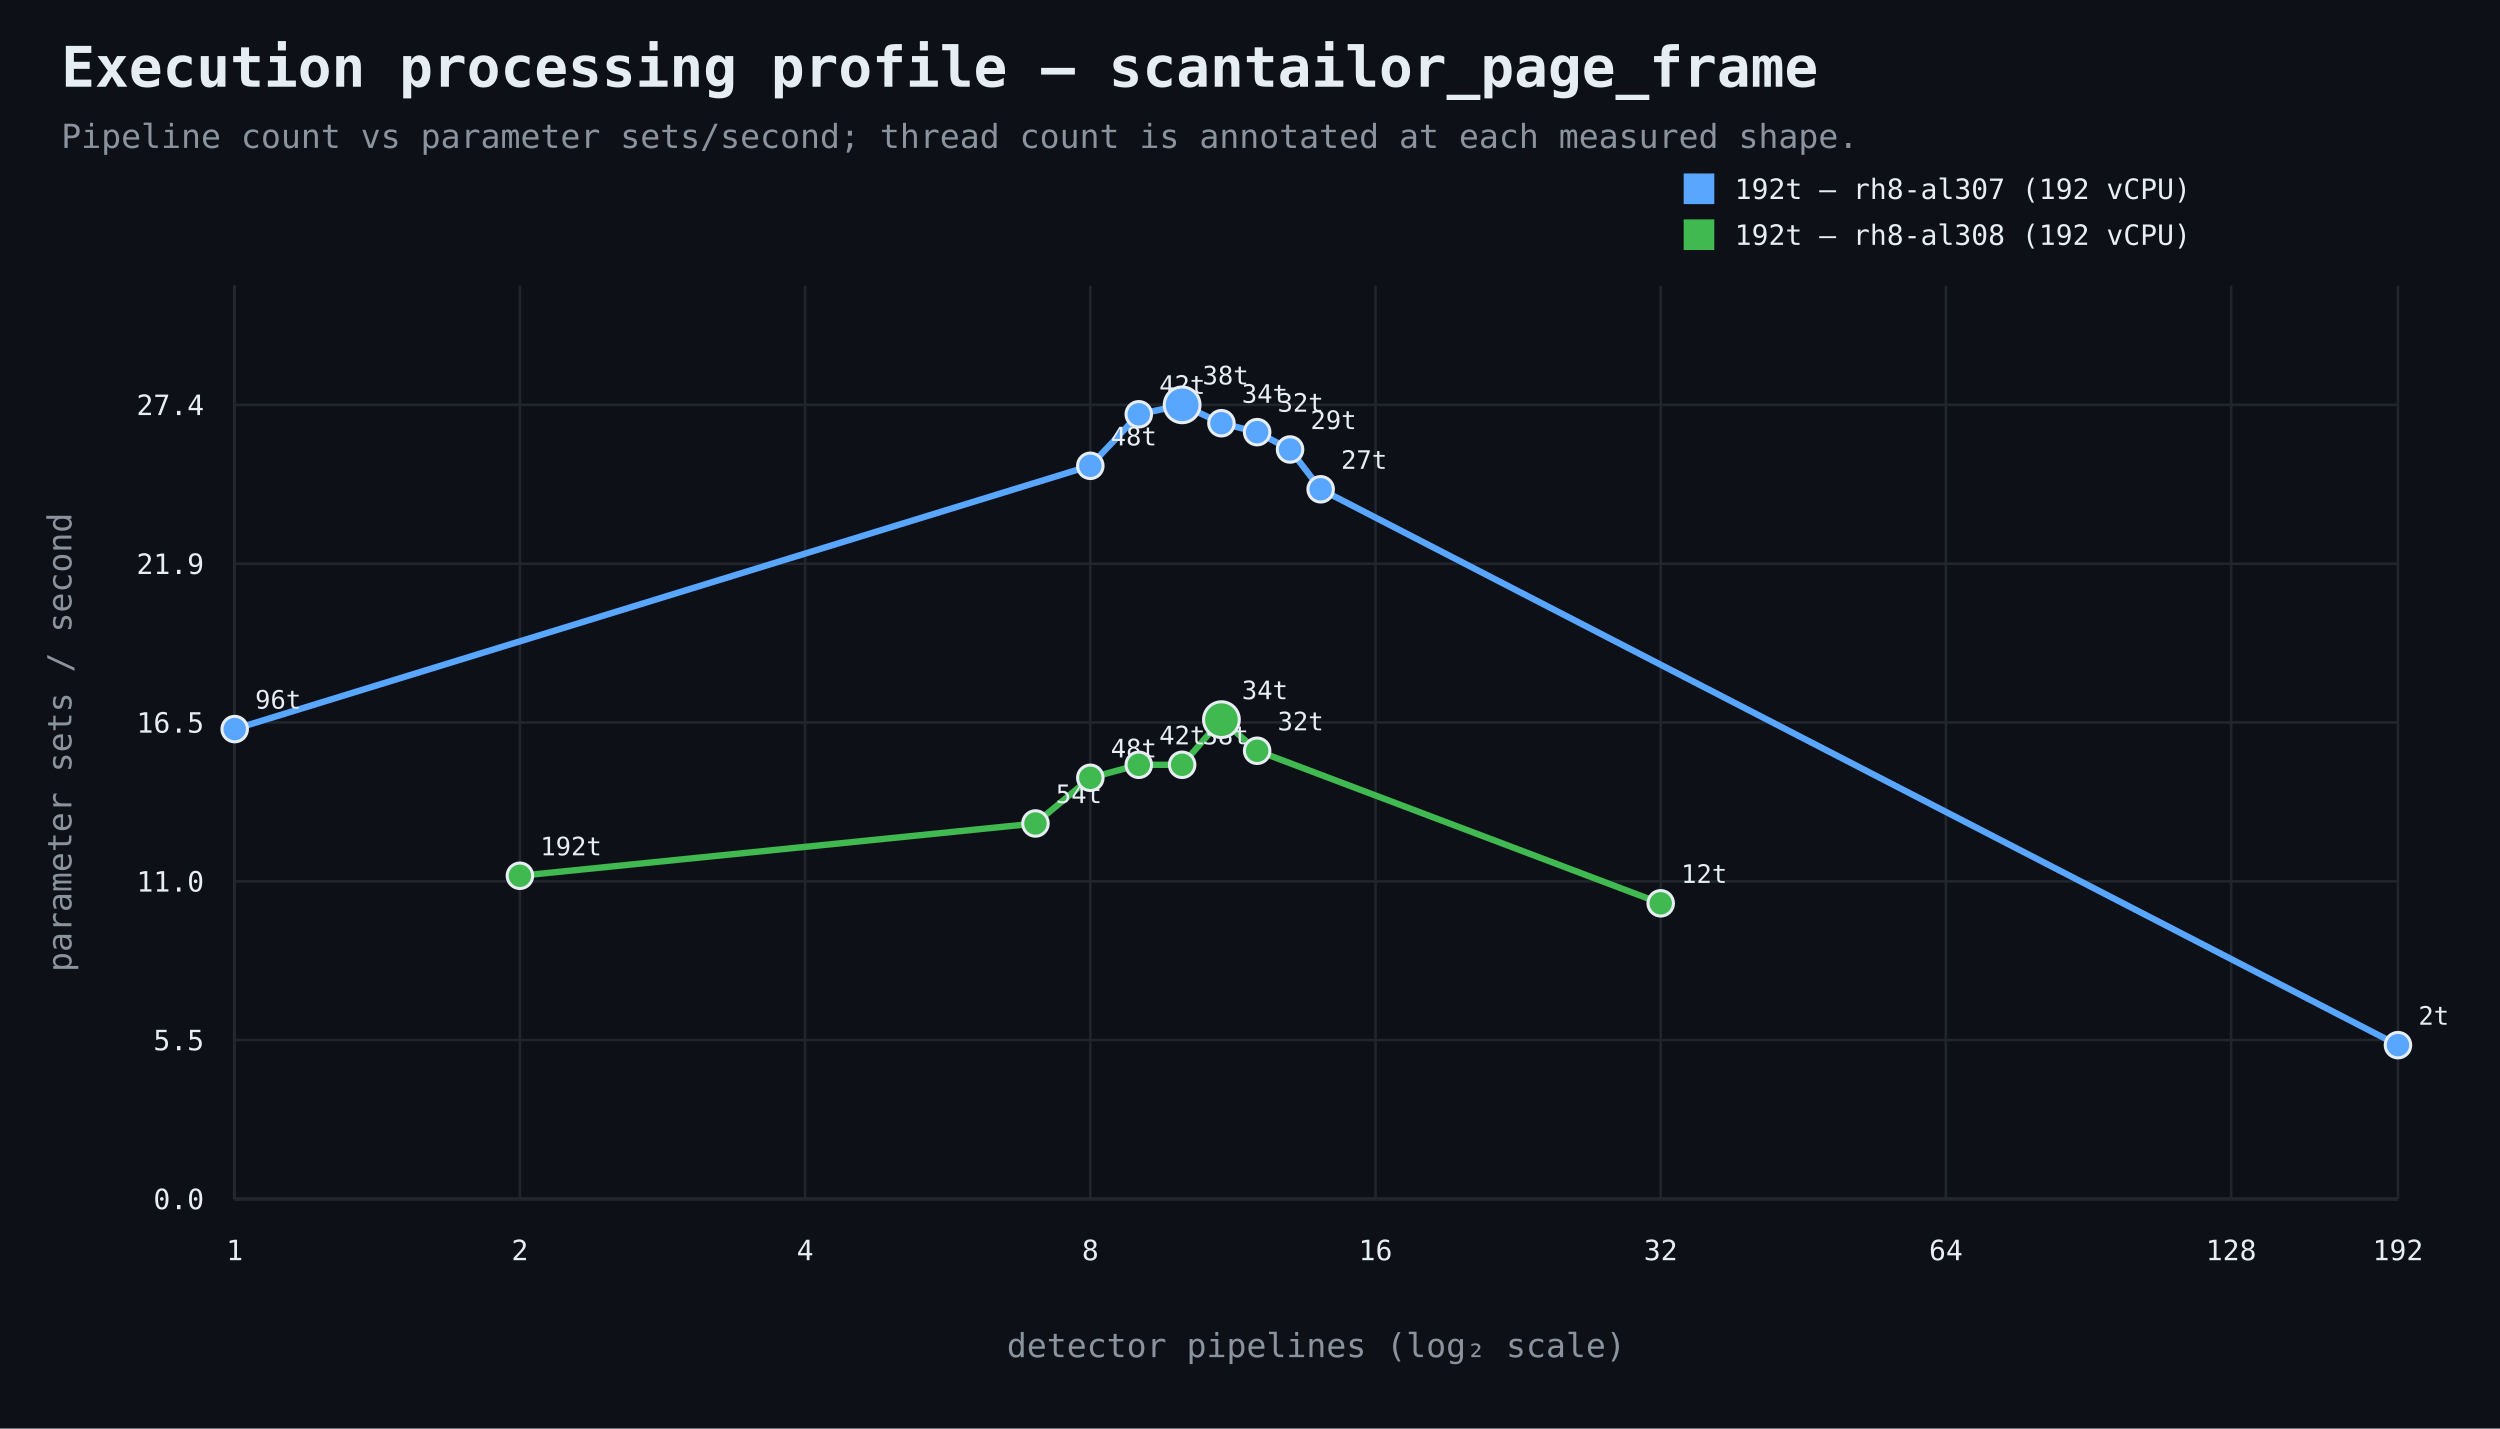
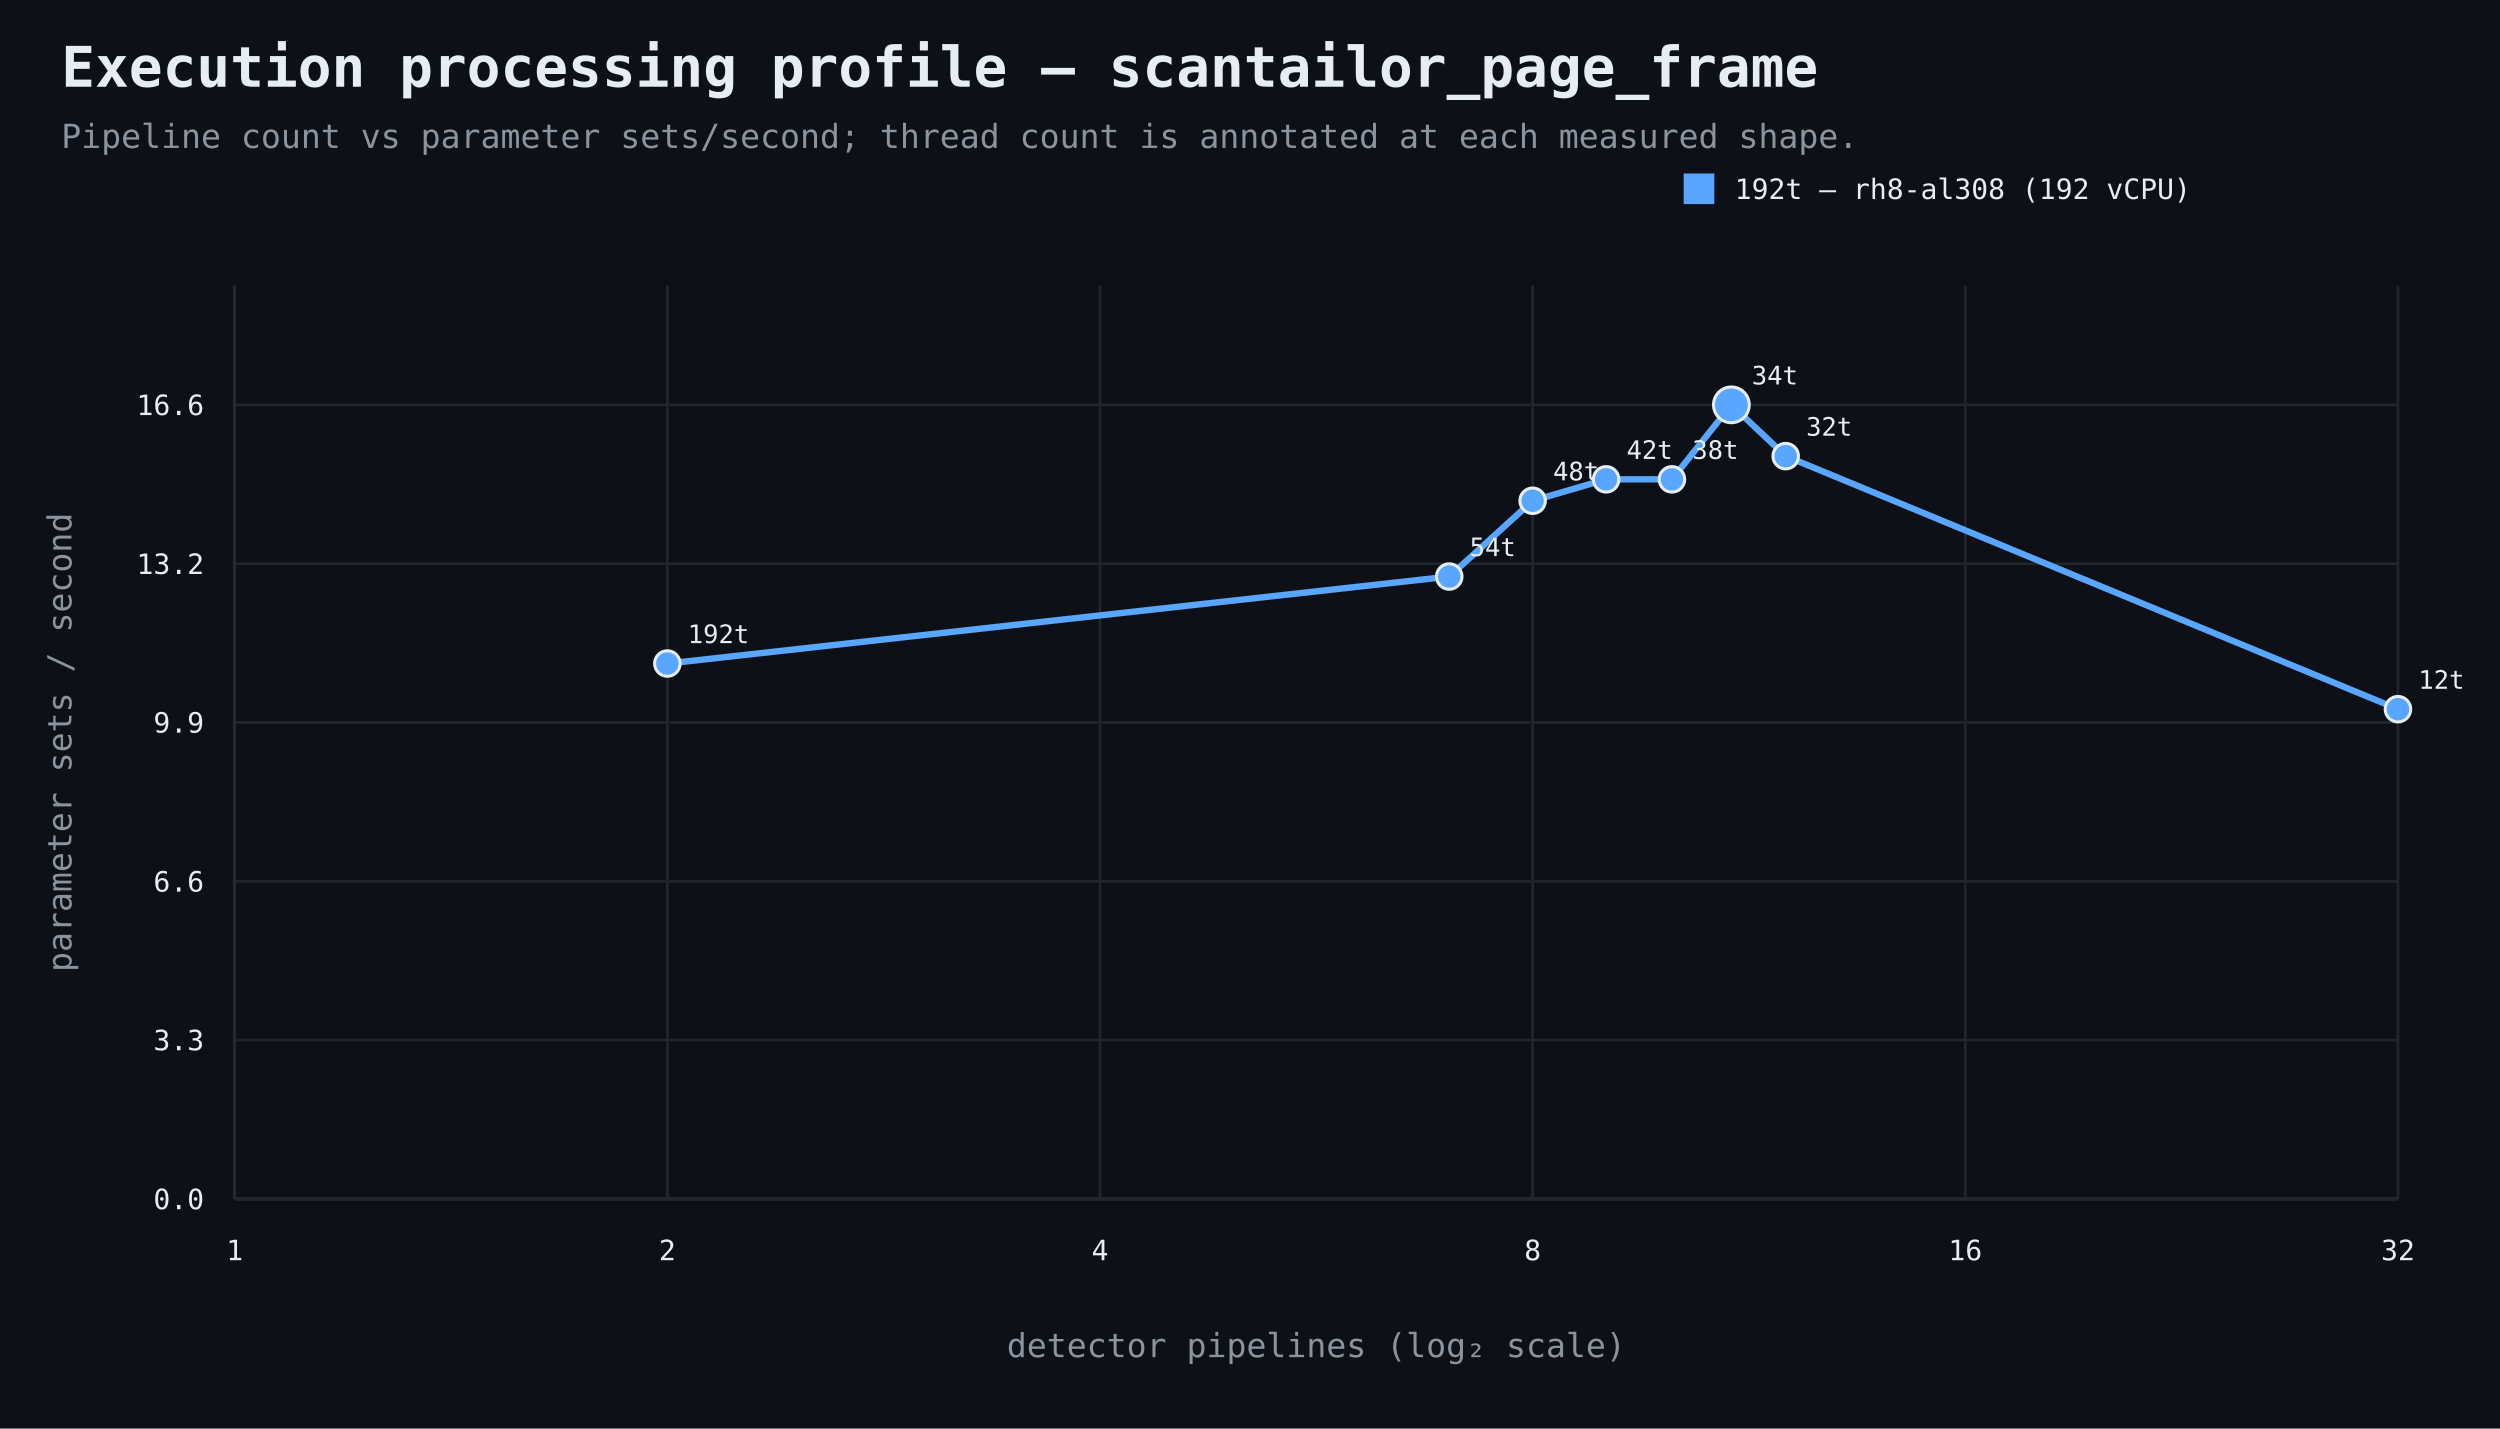
<svg xmlns="http://www.w3.org/2000/svg" width="980" height="560" viewBox="0 0 980 560">
  <rect width="100%" height="100%" fill="#0d1117" />
  <style>text{font-family:ui-monospace,SFMono-Regular,Consolas,monospace;fill:#e6edf3}.muted{fill:#8b949e}.axis{stroke:#484f58;stroke-width:1}.grid{stroke:#21262d;stroke-width:1}.point{stroke:#e6edf3;stroke-width:1.2}</style>
  <text x="24" y="34" font-size="22" font-weight="700">Execution processing profile — scantailor_page_frame</text>
  <text x="24" y="58" font-size="13" class="muted">Pipeline count vs parameter sets/second; thread count is annotated at each measured shape.</text>
  <line x1="92" y1="470" x2="940" y2="470" class="axis" />
  <line x1="92" y1="112" x2="92" y2="470" class="axis" />
  <line x1="92" y1="470.0" x2="940" y2="470.0" class="grid" />
  <text x="80" y="474.0" text-anchor="end" font-size="11">0.0</text>
  <line x1="92" y1="407.7" x2="940" y2="407.7" class="grid" />
-   <text x="80" y="411.7" text-anchor="end" font-size="11">5.5</text>
+   <text x="80" y="411.7" text-anchor="end" font-size="11">3.3</text>
  <line x1="92" y1="345.5" x2="940" y2="345.5" class="grid" />
-   <text x="80" y="349.5" text-anchor="end" font-size="11">11.0</text>
+   <text x="80" y="349.5" text-anchor="end" font-size="11">6.6</text>
  <line x1="92" y1="283.2" x2="940" y2="283.2" class="grid" />
-   <text x="80" y="287.2" text-anchor="end" font-size="11">16.5</text>
+   <text x="80" y="287.2" text-anchor="end" font-size="11">9.9</text>
  <line x1="92" y1="221.0" x2="940" y2="221.0" class="grid" />
-   <text x="80" y="225.0" text-anchor="end" font-size="11">21.9</text>
+   <text x="80" y="225.0" text-anchor="end" font-size="11">13.2</text>
  <line x1="92" y1="158.7" x2="940" y2="158.7" class="grid" />
-   <text x="80" y="162.7" text-anchor="end" font-size="11">27.4</text>
+   <text x="80" y="162.7" text-anchor="end" font-size="11">16.6</text>
  <line x1="92.0" y1="112" x2="92.0" y2="470" class="grid" />
  <text x="92.0" y="494" text-anchor="middle" font-size="11">1</text>
-   <line x1="203.8" y1="112" x2="203.8" y2="470" class="grid" />
-   <text x="203.8" y="494" text-anchor="middle" font-size="11">2</text>
-   <line x1="315.6" y1="112" x2="315.6" y2="470" class="grid" />
-   <text x="315.6" y="494" text-anchor="middle" font-size="11">4</text>
-   <line x1="427.4" y1="112" x2="427.4" y2="470" class="grid" />
-   <text x="427.4" y="494" text-anchor="middle" font-size="11">8</text>
-   <line x1="539.2" y1="112" x2="539.2" y2="470" class="grid" />
-   <text x="539.2" y="494" text-anchor="middle" font-size="11">16</text>
-   <line x1="651.0" y1="112" x2="651.0" y2="470" class="grid" />
-   <text x="651.0" y="494" text-anchor="middle" font-size="11">32</text>
-   <line x1="762.8" y1="112" x2="762.8" y2="470" class="grid" />
-   <text x="762.8" y="494" text-anchor="middle" font-size="11">64</text>
-   <line x1="874.6" y1="112" x2="874.6" y2="470" class="grid" />
-   <text x="874.6" y="494" text-anchor="middle" font-size="11">128</text>
+   <line x1="261.6" y1="112" x2="261.6" y2="470" class="grid" />
+   <text x="261.6" y="494" text-anchor="middle" font-size="11">2</text>
+   <line x1="431.2" y1="112" x2="431.2" y2="470" class="grid" />
+   <text x="431.2" y="494" text-anchor="middle" font-size="11">4</text>
+   <line x1="600.8" y1="112" x2="600.8" y2="470" class="grid" />
+   <text x="600.8" y="494" text-anchor="middle" font-size="11">8</text>
+   <line x1="770.4" y1="112" x2="770.4" y2="470" class="grid" />
+   <text x="770.4" y="494" text-anchor="middle" font-size="11">16</text>
  <line x1="940.0" y1="112" x2="940.0" y2="470" class="grid" />
-   <text x="940.0" y="494" text-anchor="middle" font-size="11">192</text>
+   <text x="940.0" y="494" text-anchor="middle" font-size="11">32</text>
  <text x="516.0" y="532" text-anchor="middle" font-size="13" class="muted">detector pipelines (log₂ scale)</text>
  <text x="28" y="291.0" text-anchor="middle" font-size="13" class="muted" transform="rotate(-90 28 291.0)">parameter sets / second</text>
-   <path d="M 92.0 285.8 L 427.4 182.6 L 446.4 162.4 L 463.4 158.7 L 478.8 165.9 L 492.8 169.4 L 505.7 176.2 L 517.7 191.8 L 940.0 409.7" fill="none" stroke="#58a6ff" stroke-width="2.5" />
-   <circle cx="92.0" cy="285.8" r="5" fill="#58a6ff" class="point" />
-   <text x="100.0" y="277.8" text-anchor="start" font-size="10">96t</text>
-   <circle cx="427.4" cy="182.6" r="5" fill="#58a6ff" class="point" />
-   <text x="435.4" y="174.6" text-anchor="start" font-size="10">48t</text>
-   <circle cx="446.4" cy="162.4" r="5" fill="#58a6ff" class="point" />
-   <text x="454.4" y="154.4" text-anchor="start" font-size="10">42t</text>
-   <circle cx="463.4" cy="158.7" r="7" fill="#58a6ff" class="point" />
-   <text x="471.4" y="150.7" text-anchor="start" font-size="10">38t</text>
-   <circle cx="478.8" cy="165.9" r="5" fill="#58a6ff" class="point" />
-   <text x="486.8" y="157.9" text-anchor="start" font-size="10">34t</text>
-   <circle cx="492.8" cy="169.4" r="5" fill="#58a6ff" class="point" />
-   <text x="500.8" y="161.4" text-anchor="start" font-size="10">32t</text>
-   <circle cx="505.7" cy="176.2" r="5" fill="#58a6ff" class="point" />
-   <text x="513.7" y="168.2" text-anchor="start" font-size="10">29t</text>
-   <circle cx="517.7" cy="191.8" r="5" fill="#58a6ff" class="point" />
-   <text x="525.7" y="183.8" text-anchor="start" font-size="10">27t</text>
-   <circle cx="940.0" cy="409.7" r="5" fill="#58a6ff" class="point" />
-   <text x="948.0" y="401.7" text-anchor="start" font-size="10">2t</text>
+   <path d="M 261.6 260.1 L 568.1 226.0 L 600.8 196.3 L 629.6 187.9 L 655.4 187.9 L 678.7 158.7 L 700.0 178.8 L 940.0 278.0" fill="none" stroke="#58a6ff" stroke-width="2.5" />
+   <circle cx="261.6" cy="260.1" r="5" fill="#58a6ff" class="point" />
+   <text x="269.6" y="252.1" text-anchor="start" font-size="10">192t</text>
+   <circle cx="568.1" cy="226.0" r="5" fill="#58a6ff" class="point" />
+   <text x="576.1" y="218.0" text-anchor="start" font-size="10">54t</text>
+   <circle cx="600.8" cy="196.3" r="5" fill="#58a6ff" class="point" />
+   <text x="608.8" y="188.3" text-anchor="start" font-size="10">48t</text>
+   <circle cx="629.6" cy="187.9" r="5" fill="#58a6ff" class="point" />
+   <text x="637.6" y="179.9" text-anchor="start" font-size="10">42t</text>
+   <circle cx="655.4" cy="187.9" r="5" fill="#58a6ff" class="point" />
+   <text x="663.4" y="179.9" text-anchor="start" font-size="10">38t</text>
+   <circle cx="678.7" cy="158.7" r="7" fill="#58a6ff" class="point" />
+   <text x="686.7" y="150.7" text-anchor="start" font-size="10">34t</text>
+   <circle cx="700.0" cy="178.8" r="5" fill="#58a6ff" class="point" />
+   <text x="708.0" y="170.8" text-anchor="start" font-size="10">32t</text>
+   <circle cx="940.0" cy="278.0" r="5" fill="#58a6ff" class="point" />
+   <text x="948.0" y="270.0" text-anchor="start" font-size="10">12t</text>
  <rect x="660" y="68" width="12" height="12" fill="#58a6ff" />
-   <text x="680" y="78" font-size="11">192t — rh8-al307 (192 vCPU)</text>
-   <path d="M 203.8 343.3 L 405.9 322.8 L 427.4 304.9 L 446.4 299.8 L 463.4 299.8 L 478.8 282.1 L 492.8 294.3 L 651.0 354.1" fill="none" stroke="#3fb950" stroke-width="2.5" />
-   <circle cx="203.8" cy="343.3" r="5" fill="#3fb950" class="point" />
-   <text x="211.8" y="335.3" text-anchor="start" font-size="10">192t</text>
-   <circle cx="405.9" cy="322.8" r="5" fill="#3fb950" class="point" />
-   <text x="413.9" y="314.8" text-anchor="start" font-size="10">54t</text>
-   <circle cx="427.4" cy="304.9" r="5" fill="#3fb950" class="point" />
-   <text x="435.4" y="296.9" text-anchor="start" font-size="10">48t</text>
-   <circle cx="446.4" cy="299.8" r="5" fill="#3fb950" class="point" />
-   <text x="454.4" y="291.8" text-anchor="start" font-size="10">42t</text>
-   <circle cx="463.4" cy="299.8" r="5" fill="#3fb950" class="point" />
-   <text x="471.4" y="291.8" text-anchor="start" font-size="10">38t</text>
-   <circle cx="478.8" cy="282.1" r="7" fill="#3fb950" class="point" />
-   <text x="486.8" y="274.1" text-anchor="start" font-size="10">34t</text>
-   <circle cx="492.8" cy="294.3" r="5" fill="#3fb950" class="point" />
-   <text x="500.8" y="286.3" text-anchor="start" font-size="10">32t</text>
-   <circle cx="651.0" cy="354.1" r="5" fill="#3fb950" class="point" />
-   <text x="659.0" y="346.1" text-anchor="start" font-size="10">12t</text>
-   <rect x="660" y="86" width="12" height="12" fill="#3fb950" />
-   <text x="680" y="96" font-size="11">192t — rh8-al308 (192 vCPU)</text>
+   <text x="680" y="78" font-size="11">192t — rh8-al308 (192 vCPU)</text>
</svg>
